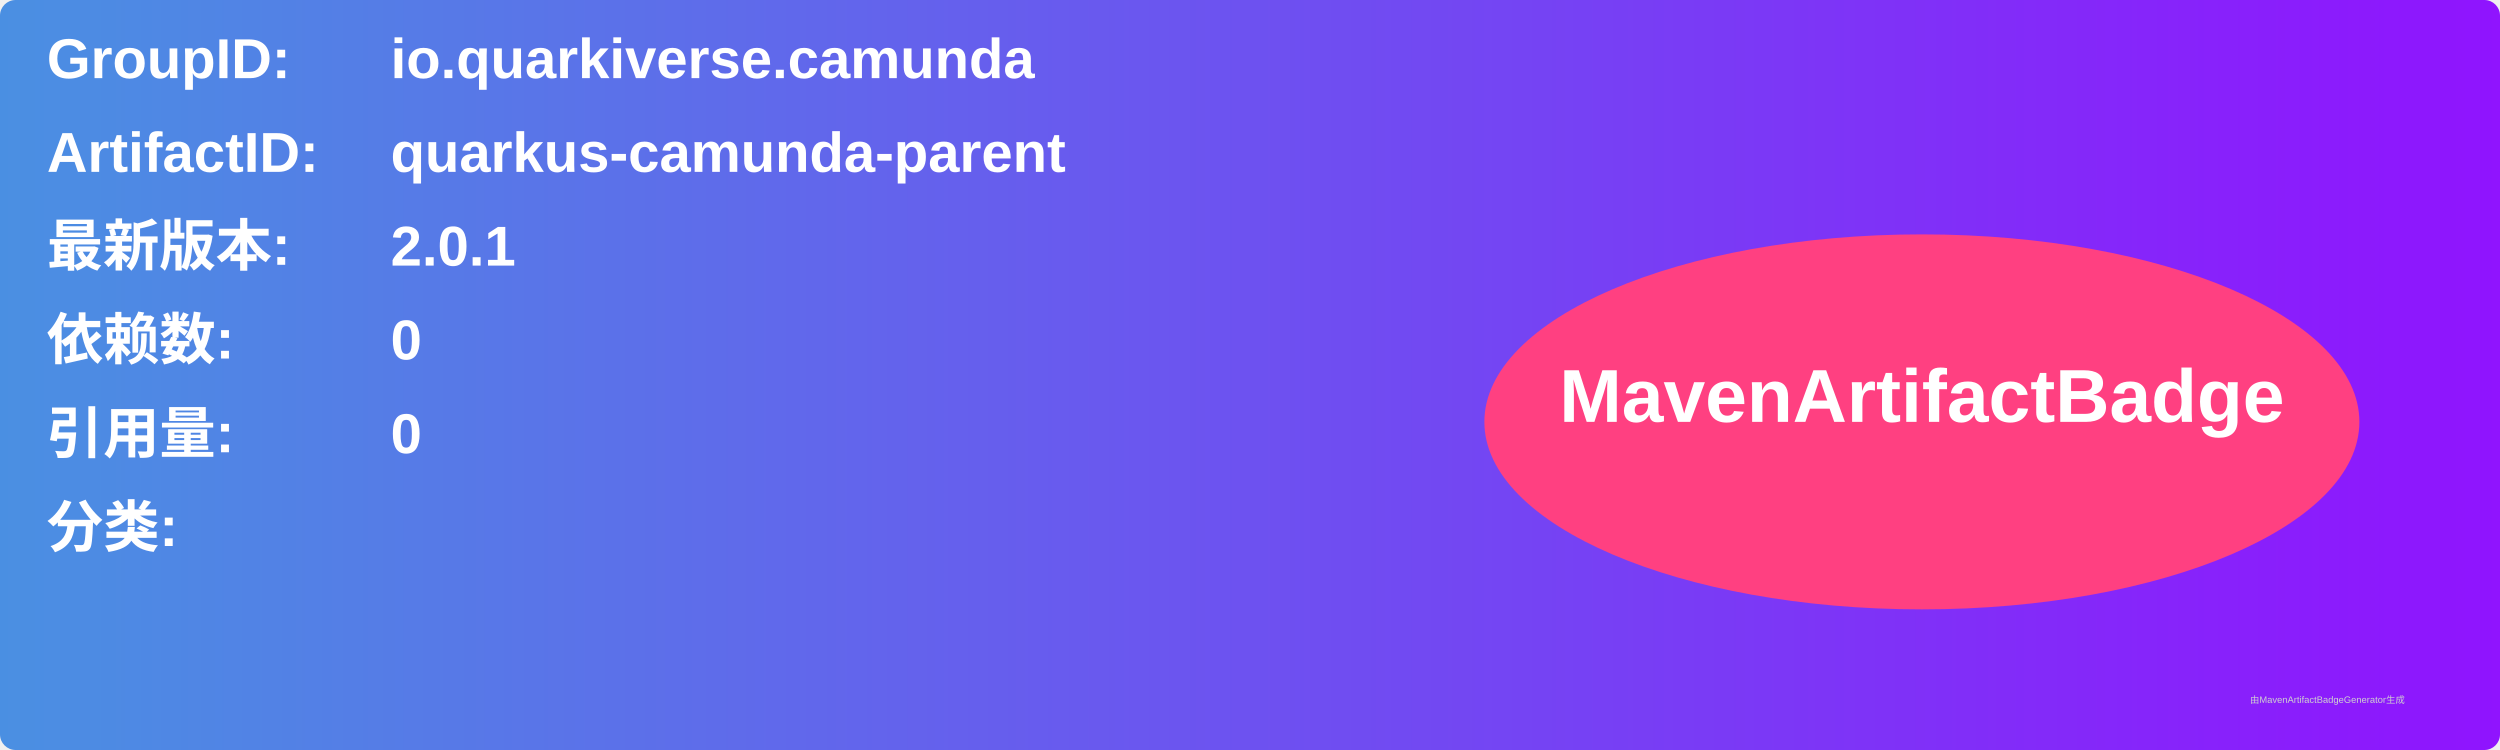
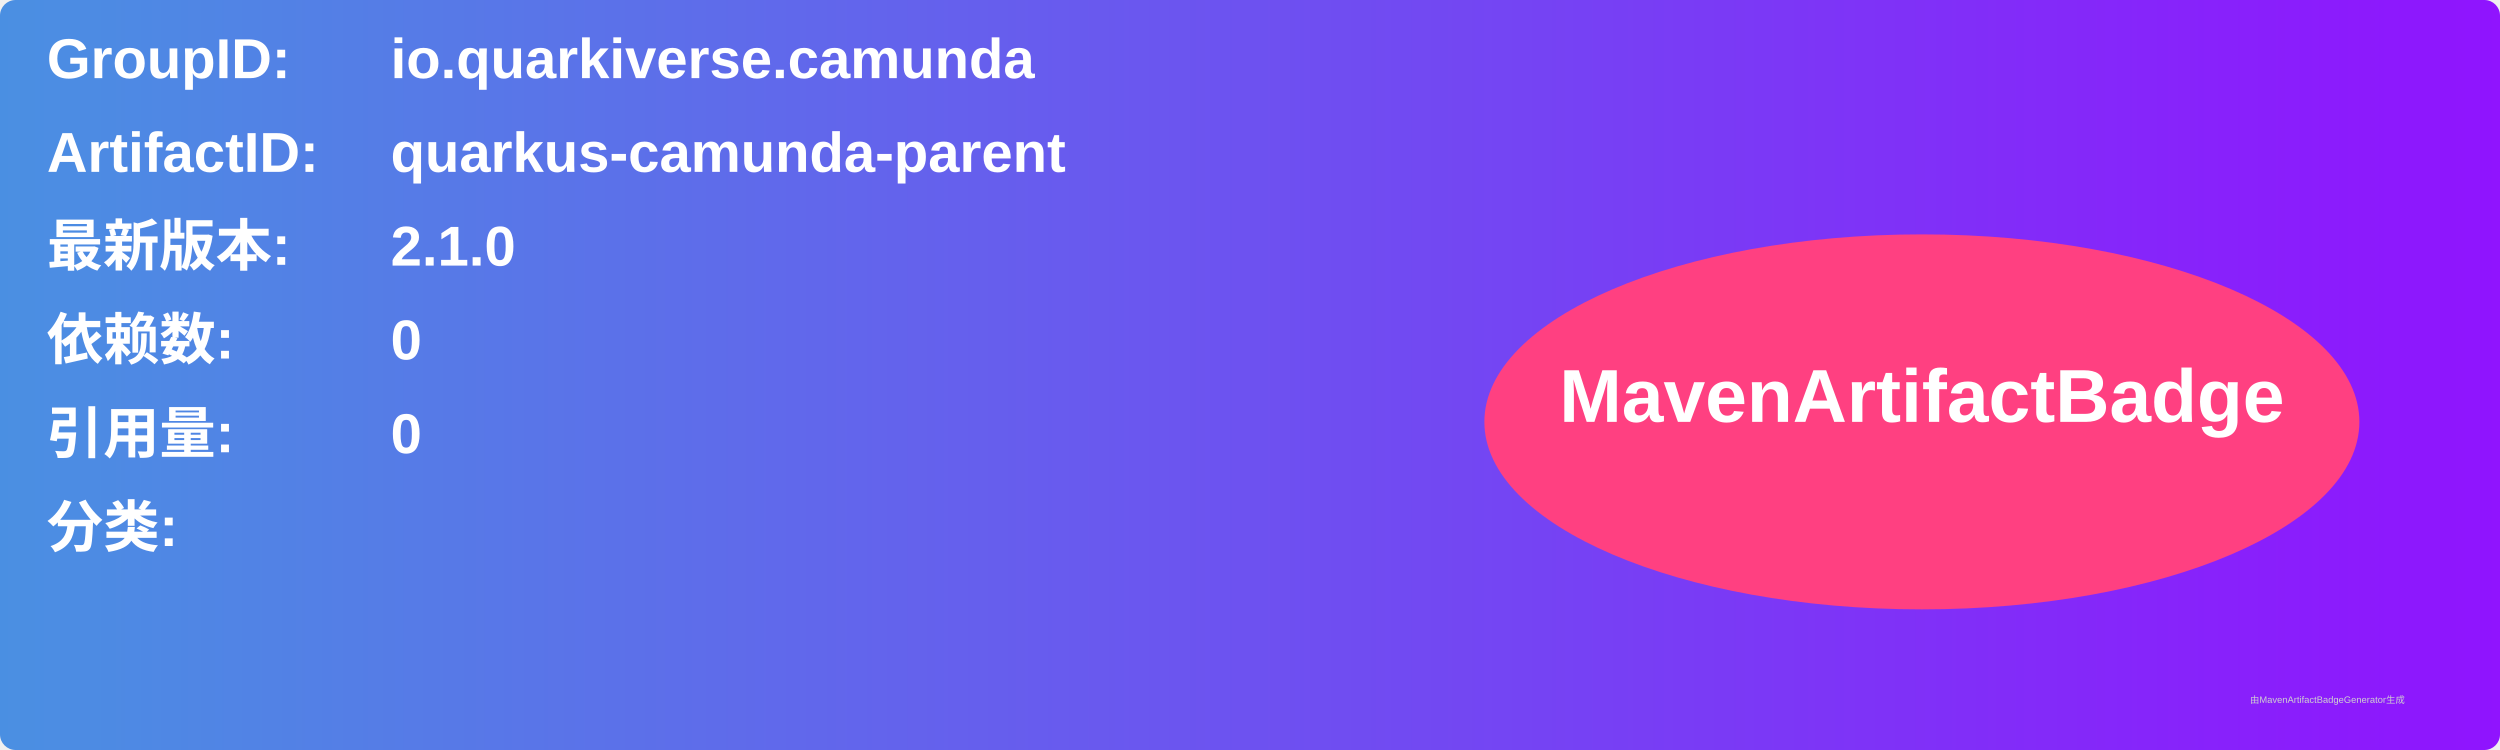
<svg xmlns="http://www.w3.org/2000/svg" width="800" height="240" viewBox="0 0 800 240">
  <linearGradient id="grad" x1="0%" y1="0%" x2="100%" y2="0%">
    <stop offset="0%" stop-color="#4a90e2" />
    <stop offset="100%" stop-color="#9013fe" />
  </linearGradient>
  <rect width="100%" height="100%" rx="5" ry="5" fill="url(#grad)" />
  <g transform="translate(15, 15)">
    <text x="0" y="10" font-family="Arial" font-size="18" fill="white" font-weight="bold" width="260">GroupID:</text>
    <text x="110" y="10" font-family="Arial" font-size="18" fill="white" font-weight="bold" width="460">io.quarkiverse.camunda</text>
    <text x="0" y="40" font-family="Arial" font-size="18" fill="white" font-weight="bold" width="260">ArtifactID:</text>
    <text x="110" y="40" font-family="Arial" font-size="18" fill="white" font-weight="bold" width="460">quarkus-camunda-parent</text>
    <text x="0" y="70" font-family="Arial" font-size="18" fill="white" font-weight="bold">最新版本:</text>
    <text x="110" y="70" font-family="Arial" font-size="18" fill="white" font-weight="bold">
-       <tspan font-weight="bold">2.0.1</tspan>
+       <tspan font-weight="bold">2.1.0</tspan>
    </text>
    <text x="0" y="100" font-family="Arial" font-size="18" fill="white" font-weight="bold">依赖数: </text>
    <text x="110" y="100" font-family="Arial" font-size="18" fill="white">
      <tspan font-weight="bold">0</tspan>
    </text>
    <text x="0" y="130" font-family="Arial" font-size="18" fill="white" font-weight="bold">引用量: </text>
    <text x="110" y="130" font-family="Arial" font-size="18" fill="white">
      <tspan font-weight="bold">0</tspan>
    </text>
    <text x="0" y="160" font-family="Arial" font-size="18" fill="white" font-weight="bold">分类:</text>
    <text x="10" y="190" font-family="Arial" font-size="10" fill="white">
      <tspan font-weight="bold" />
    </text>
    <ellipse cx="600" cy="120" rx="140" ry="60" fill="#ff4081" />
    <text x="600" y="120" text-anchor="middle" font-family="Arial" font-size="24" fill="white" font-weight="bold">MavenArtifactBadge</text>
  </g>
  <text x="720" y="225" font-family="Arial" font-size="3" fill="#d0d0d0">由MavenArtifactBadgeGenerator生成</text>
</svg>
